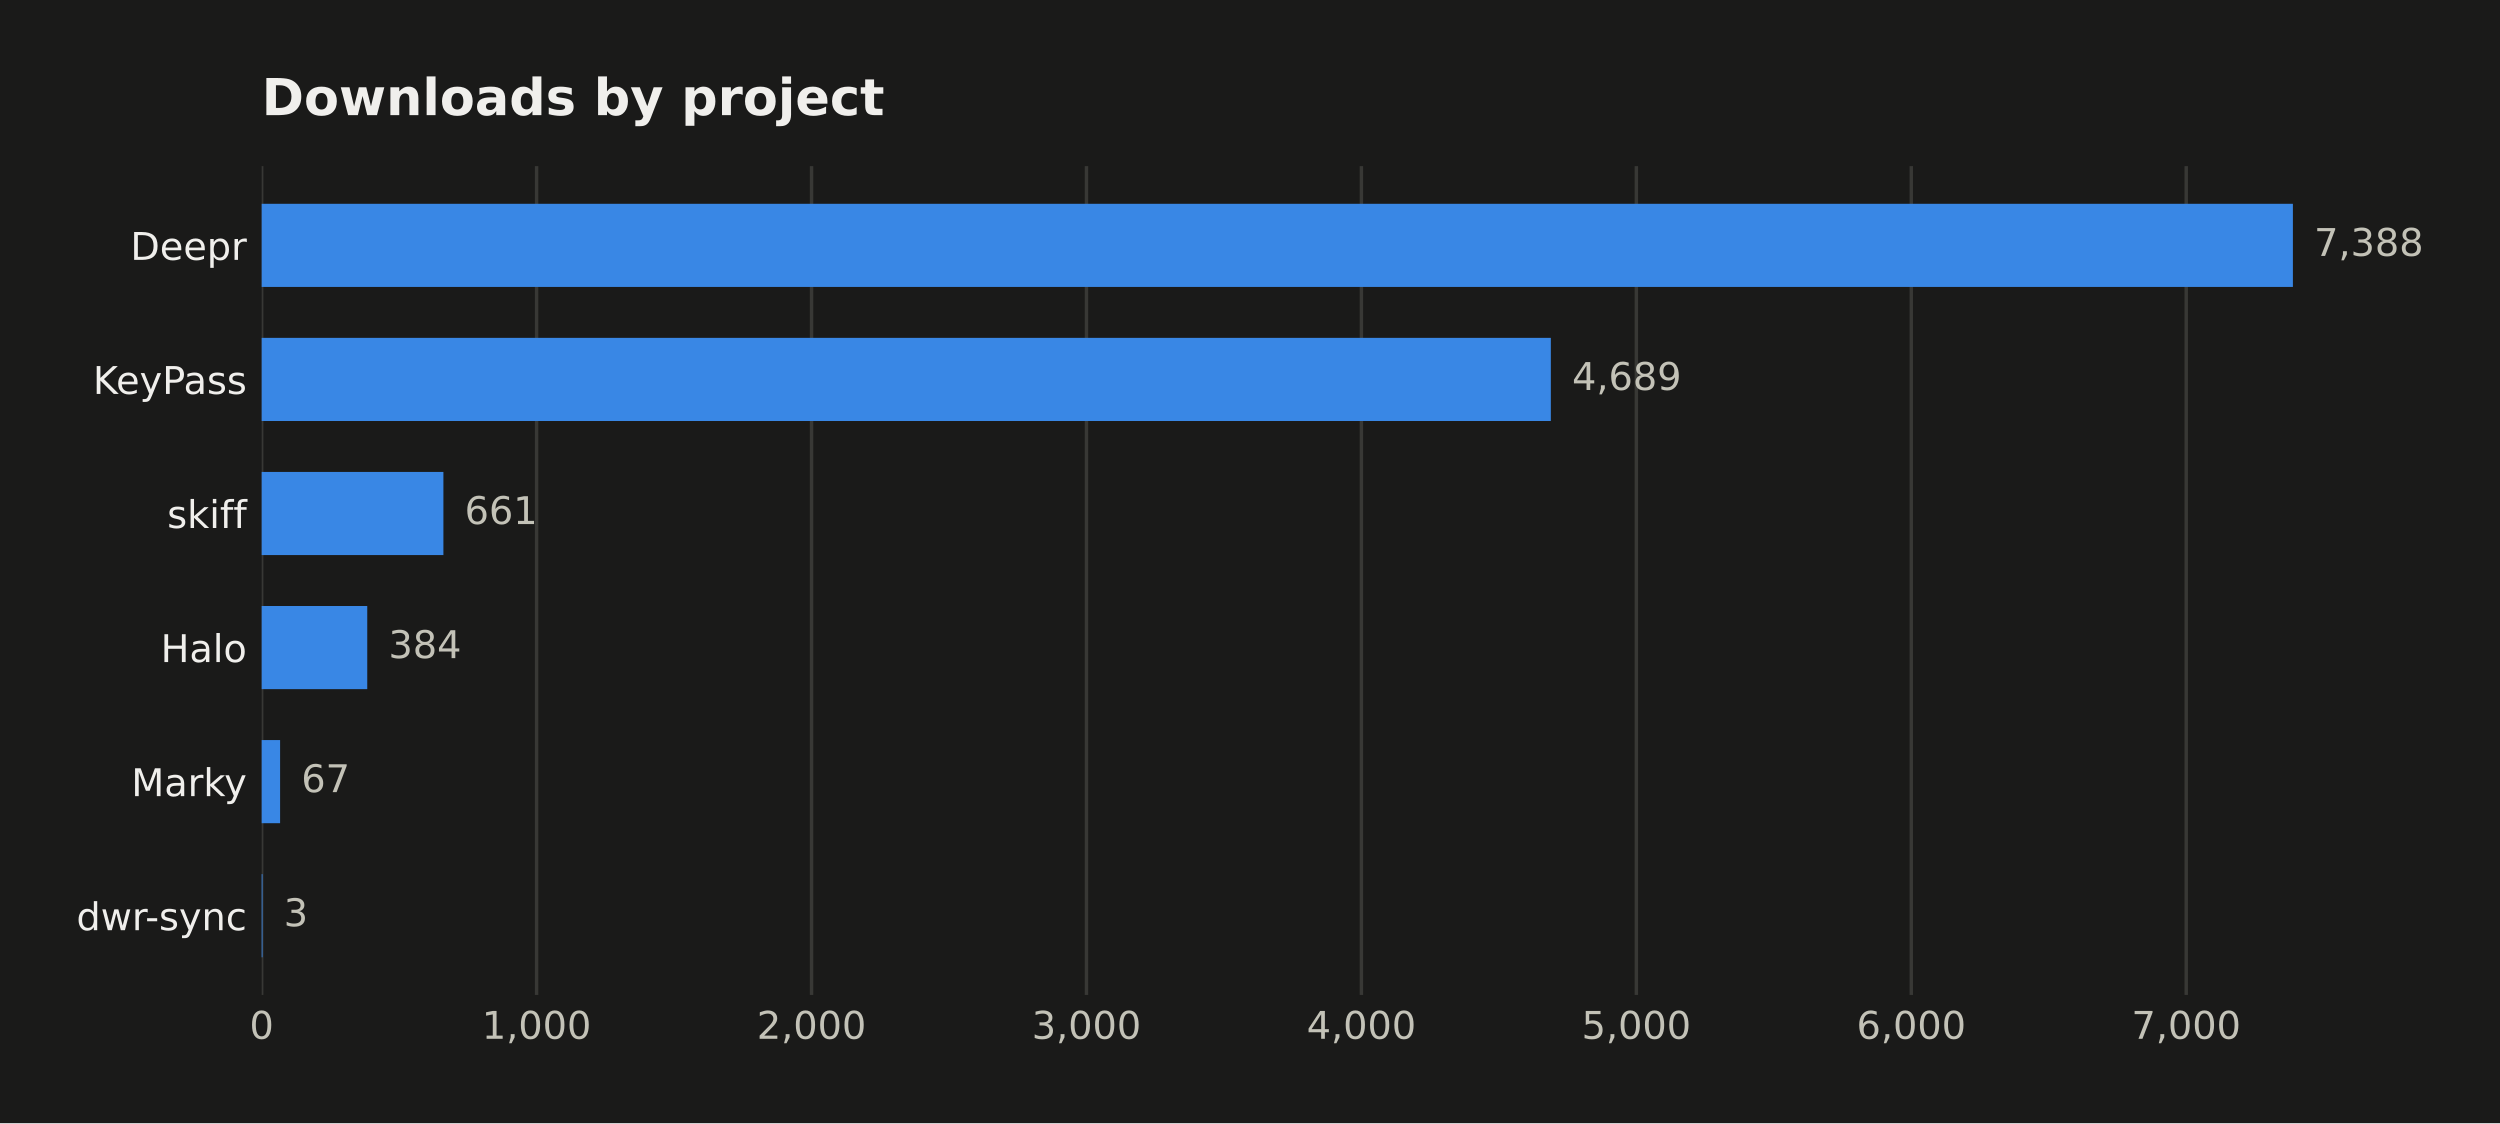
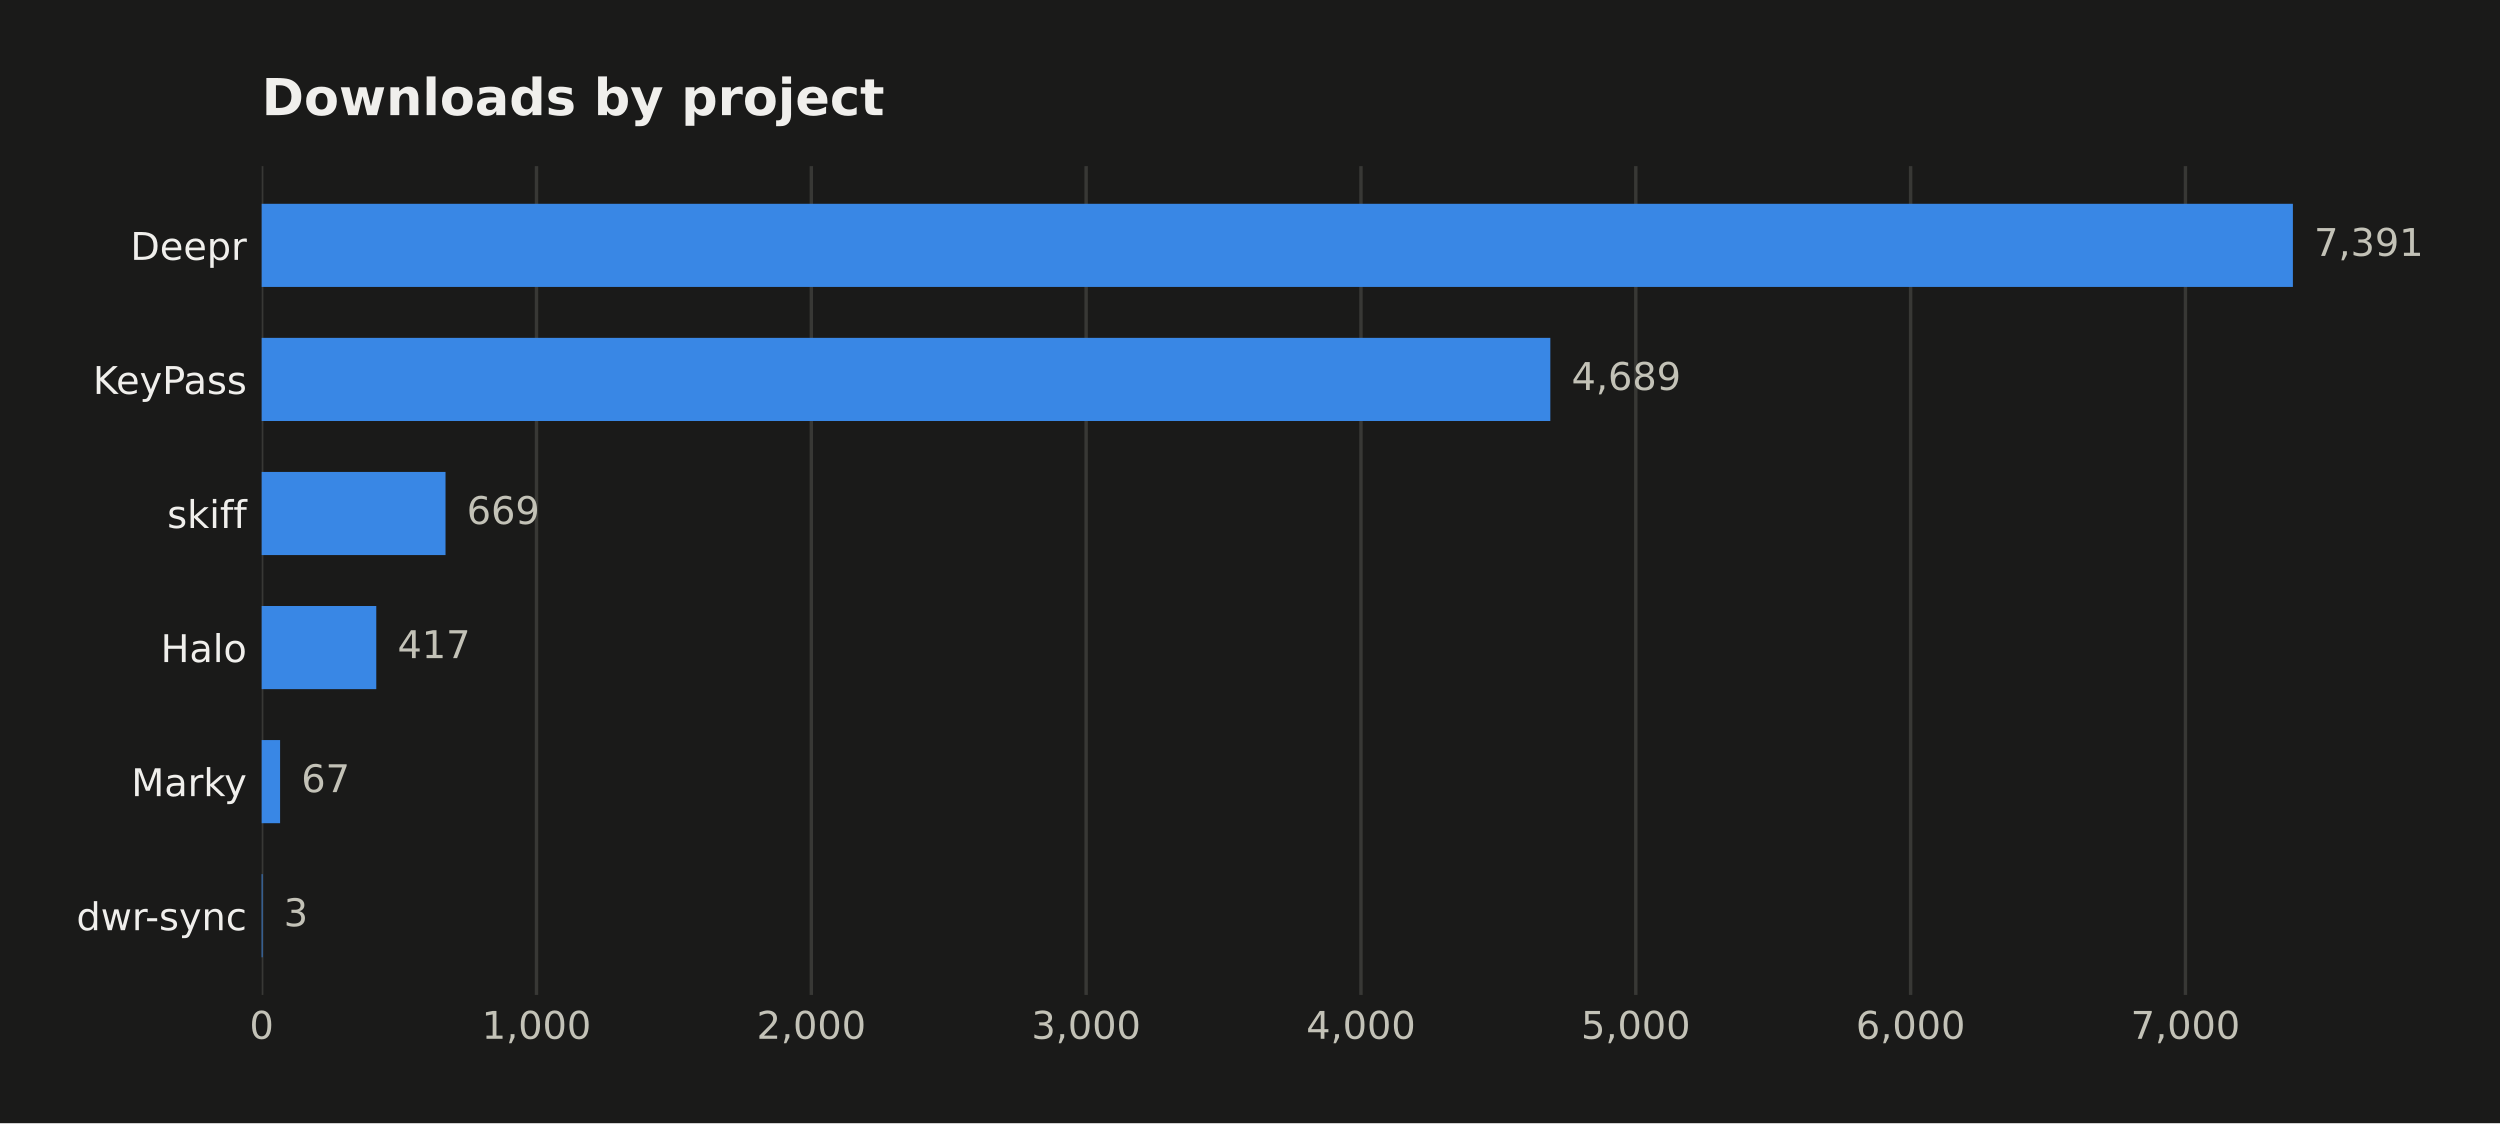
<svg xmlns="http://www.w3.org/2000/svg" width="588.666pt" height="264.477pt" viewBox="0 0 588.666 264.477" version="1.1">
  <defs>
    <style type="text/css">*{stroke-linejoin: round; stroke-linecap: butt}</style>
  </defs>
  <g id="figure_1">
    <g id="patch_1">
      <path d="M 0 264.477  L 588.666 264.477  L 588.666 0  L 0 0  z " style="fill: #1a1a19" />
    </g>
    <g id="axes_1">
      <g id="patch_2">
        <path d="M 61.615 234.267  L 563.815 234.267  L 563.815 39.118  L 61.615 39.118  z " style="fill: #1a1a19" />
      </g>
      <g id="matplotlib.axis_1">
        <g id="xtick_1">
          <g id="line2d_1">
-             <path d="M 61.615 234.267  L 61.615 39.118  " clip-path="url(#pcb84ca100b)" style="fill: none; stroke: #383835; stroke-width: 0.8; stroke-linecap: square" />
+             <path d="M 61.615 234.267  L 61.615 39.118  " clip-path="url(#p2fad6b1f82)" style="fill: none; stroke: #383835; stroke-width: 0.8; stroke-linecap: square" />
          </g>
          <g id="line2d_2" />
          <g id="text_1">
            <text style="fill: #c3c2b7; font: 9px 'DejaVu Sans'; text-anchor: middle" x="61.615" y="244.606" transform="rotate(-0 61.61469 244.6055)">0</text>
          </g>
        </g>
        <g id="xtick_2">
          <g id="line2d_3">
-             <path d="M 126.353 234.267  L 126.353 39.118  " clip-path="url(#pcb84ca100b)" style="fill: none; stroke: #383835; stroke-width: 0.8; stroke-linecap: square" />
+             <path d="M 126.327 234.267  L 126.327 39.118  " clip-path="url(#p2fad6b1f82)" style="fill: none; stroke: #383835; stroke-width: 0.8; stroke-linecap: square" />
          </g>
          <g id="line2d_4" />
          <g id="text_2">
-             <text style="fill: #c3c2b7; font: 9px 'DejaVu Sans'; text-anchor: middle" x="126.353" y="244.606" transform="rotate(-0 126.3529 244.6055)">1,000</text>
+             <text style="fill: #c3c2b7; font: 9px 'DejaVu Sans'; text-anchor: middle" x="126.327" y="244.606" transform="rotate(-0 126.3266 244.6055)">1,000</text>
          </g>
        </g>
        <g id="xtick_3">
          <g id="line2d_5">
-             <path d="M 191.091 234.267  L 191.091 39.118  " clip-path="url(#pcb84ca100b)" style="fill: none; stroke: #383835; stroke-width: 0.8; stroke-linecap: square" />
+             <path d="M 191.039 234.267  L 191.039 39.118  " clip-path="url(#p2fad6b1f82)" style="fill: none; stroke: #383835; stroke-width: 0.8; stroke-linecap: square" />
          </g>
          <g id="line2d_6" />
          <g id="text_3">
-             <text style="fill: #c3c2b7; font: 9px 'DejaVu Sans'; text-anchor: middle" x="191.091" y="244.606" transform="rotate(-0 191.0911 244.6055)">2,000</text>
+             <text style="fill: #c3c2b7; font: 9px 'DejaVu Sans'; text-anchor: middle" x="191.039" y="244.606" transform="rotate(-0 191.0385 244.6055)">2,000</text>
          </g>
        </g>
        <g id="xtick_4">
          <g id="line2d_7">
-             <path d="M 255.829 234.267  L 255.829 39.118  " clip-path="url(#pcb84ca100b)" style="fill: none; stroke: #383835; stroke-width: 0.8; stroke-linecap: square" />
+             <path d="M 255.75 234.267  L 255.75 39.118  " clip-path="url(#p2fad6b1f82)" style="fill: none; stroke: #383835; stroke-width: 0.8; stroke-linecap: square" />
          </g>
          <g id="line2d_8" />
          <g id="text_4">
-             <text style="fill: #c3c2b7; font: 9px 'DejaVu Sans'; text-anchor: middle" x="255.829" y="244.606" transform="rotate(-0 255.8292 244.6055)">3,000</text>
+             <text style="fill: #c3c2b7; font: 9px 'DejaVu Sans'; text-anchor: middle" x="255.75" y="244.606" transform="rotate(-0 255.7504 244.6055)">3,000</text>
          </g>
        </g>
        <g id="xtick_5">
          <g id="line2d_9">
-             <path d="M 320.567 234.267  L 320.567 39.118  " clip-path="url(#pcb84ca100b)" style="fill: none; stroke: #383835; stroke-width: 0.8; stroke-linecap: square" />
+             <path d="M 320.462 234.267  L 320.462 39.118  " clip-path="url(#p2fad6b1f82)" style="fill: none; stroke: #383835; stroke-width: 0.8; stroke-linecap: square" />
          </g>
          <g id="line2d_10" />
          <g id="text_5">
-             <text style="fill: #c3c2b7; font: 9px 'DejaVu Sans'; text-anchor: middle" x="320.567" y="244.606" transform="rotate(-0 320.5674 244.6055)">4,000</text>
+             <text style="fill: #c3c2b7; font: 9px 'DejaVu Sans'; text-anchor: middle" x="320.462" y="244.606" transform="rotate(-0 320.4623 244.6055)">4,000</text>
          </g>
        </g>
        <g id="xtick_6">
          <g id="line2d_11">
-             <path d="M 385.306 234.267  L 385.306 39.118  " clip-path="url(#pcb84ca100b)" style="fill: none; stroke: #383835; stroke-width: 0.8; stroke-linecap: square" />
+             <path d="M 385.174 234.267  L 385.174 39.118  " clip-path="url(#p2fad6b1f82)" style="fill: none; stroke: #383835; stroke-width: 0.8; stroke-linecap: square" />
          </g>
          <g id="line2d_12" />
          <g id="text_6">
-             <text style="fill: #c3c2b7; font: 9px 'DejaVu Sans'; text-anchor: middle" x="385.306" y="244.606" transform="rotate(-0 385.3056 244.6055)">5,000</text>
+             <text style="fill: #c3c2b7; font: 9px 'DejaVu Sans'; text-anchor: middle" x="385.174" y="244.606" transform="rotate(-0 385.1742 244.6055)">5,000</text>
          </g>
        </g>
        <g id="xtick_7">
          <g id="line2d_13">
-             <path d="M 450.044 234.267  L 450.044 39.118  " clip-path="url(#pcb84ca100b)" style="fill: none; stroke: #383835; stroke-width: 0.8; stroke-linecap: square" />
+             <path d="M 449.886 234.267  L 449.886 39.118  " clip-path="url(#p2fad6b1f82)" style="fill: none; stroke: #383835; stroke-width: 0.8; stroke-linecap: square" />
          </g>
          <g id="line2d_14" />
          <g id="text_7">
-             <text style="fill: #c3c2b7; font: 9px 'DejaVu Sans'; text-anchor: middle" x="450.044" y="244.606" transform="rotate(-0 450.0438 244.6055)">6,000</text>
+             <text style="fill: #c3c2b7; font: 9px 'DejaVu Sans'; text-anchor: middle" x="449.886" y="244.606" transform="rotate(-0 449.8861 244.6055)">6,000</text>
          </g>
        </g>
        <g id="xtick_8">
          <g id="line2d_15">
-             <path d="M 514.782 234.267  L 514.782 39.118  " clip-path="url(#pcb84ca100b)" style="fill: none; stroke: #383835; stroke-width: 0.8; stroke-linecap: square" />
+             <path d="M 514.598 234.267  L 514.598 39.118  " clip-path="url(#p2fad6b1f82)" style="fill: none; stroke: #383835; stroke-width: 0.8; stroke-linecap: square" />
          </g>
          <g id="line2d_16" />
          <g id="text_8">
-             <text style="fill: #c3c2b7; font: 9px 'DejaVu Sans'; text-anchor: middle" x="514.782" y="244.606" transform="rotate(-0 514.782 244.6055)">7,000</text>
+             <text style="fill: #c3c2b7; font: 9px 'DejaVu Sans'; text-anchor: middle" x="514.598" y="244.606" transform="rotate(-0 514.598 244.6055)">7,000</text>
          </g>
        </g>
      </g>
      <g id="matplotlib.axis_2">
        <g id="ytick_1">
          <g id="line2d_17" />
          <g id="text_9">
            <text style="fill: #f0efec; font: 9px 'DejaVu Sans'; text-anchor: end" x="58.115" y="61.194" transform="rotate(-0 58.11469 61.19367)">Deepr</text>
          </g>
        </g>
        <g id="ytick_2">
          <g id="line2d_18" />
          <g id="text_10">
            <text style="fill: #f0efec; font: 9px 'DejaVu Sans'; text-anchor: end" x="58.115" y="92.761" transform="rotate(-0 58.11469 92.76093)">KeyPass</text>
          </g>
        </g>
        <g id="ytick_3">
          <g id="line2d_19" />
          <g id="text_11">
            <text style="fill: #f0efec; font: 9px 'DejaVu Sans'; text-anchor: end" x="58.115" y="124.328" transform="rotate(-0 58.11469 124.3282)">skiff</text>
          </g>
        </g>
        <g id="ytick_4">
          <g id="line2d_20" />
          <g id="text_12">
            <text style="fill: #f0efec; font: 9px 'DejaVu Sans'; text-anchor: end" x="58.115" y="155.895" transform="rotate(-0 58.11469 155.8955)">Halo</text>
          </g>
        </g>
        <g id="ytick_5">
          <g id="line2d_21" />
          <g id="text_13">
            <text style="fill: #f0efec; font: 9px 'DejaVu Sans'; text-anchor: end" x="58.115" y="187.463" transform="rotate(-0 58.11469 187.4627)">Marky</text>
          </g>
        </g>
        <g id="ytick_6">
          <g id="line2d_22" />
          <g id="text_14">
            <text style="fill: #f0efec; font: 9px 'DejaVu Sans'; text-anchor: end" x="58.115" y="219.03" transform="rotate(-0 58.11469 219.03)">dwr-sync</text>
          </g>
        </g>
      </g>
      <g id="patch_3">
-         <path d="M 61.615 67.56  L 539.9 67.56  L 539.9 47.989  L 61.615 47.989  z " clip-path="url(#pcb84ca100b)" style="fill: #3987e5" />
+         <path d="M 61.615 67.56  L 539.9 67.56  L 539.9 47.989  L 61.615 47.989  z " clip-path="url(#p2fad6b1f82)" style="fill: #3987e5" />
      </g>
      <g id="patch_4">
-         <path d="M 61.615 99.127  L 365.172 99.127  L 365.172 79.556  L 61.615 79.556  z " clip-path="url(#pcb84ca100b)" style="fill: #3987e5" />
+         <path d="M 61.615 99.127  L 365.049 99.127  L 365.049 79.556  L 61.615 79.556  z " clip-path="url(#p2fad6b1f82)" style="fill: #3987e5" />
      </g>
      <g id="patch_5">
-         <path d="M 61.615 130.695  L 104.407 130.695  L 104.407 111.123  L 61.615 111.123  z " clip-path="url(#pcb84ca100b)" style="fill: #3987e5" />
+         <path d="M 61.615 130.695  L 104.907 130.695  L 104.907 111.123  L 61.615 111.123  z " clip-path="url(#p2fad6b1f82)" style="fill: #3987e5" />
      </g>
      <g id="patch_6">
-         <path d="M 61.615 162.262  L 86.474 162.262  L 86.474 142.69  L 61.615 142.69  z " clip-path="url(#pcb84ca100b)" style="fill: #3987e5" />
+         <path d="M 61.615 162.262  L 88.6 162.262  L 88.6 142.69  L 61.615 142.69  z " clip-path="url(#p2fad6b1f82)" style="fill: #3987e5" />
      </g>
      <g id="patch_7">
-         <path d="M 61.615 193.829  L 65.952 193.829  L 65.952 174.258  L 61.615 174.258  z " clip-path="url(#pcb84ca100b)" style="fill: #3987e5" />
+         <path d="M 61.615 193.829  L 65.95 193.829  L 65.95 174.258  L 61.615 174.258  z " clip-path="url(#p2fad6b1f82)" style="fill: #3987e5" />
      </g>
      <g id="patch_8">
-         <path d="M 61.615 225.397  L 61.809 225.397  L 61.809 205.825  L 61.615 205.825  z " clip-path="url(#pcb84ca100b)" style="fill: #3987e5" />
+         <path d="M 61.615 225.397  L 61.809 225.397  L 61.809 205.825  L 61.615 205.825  z " clip-path="url(#p2fad6b1f82)" style="fill: #3987e5" />
      </g>
      <g id="text_15">
-         <text style="fill: #c3c2b7; font: 9px 'DejaVu Sans'; text-anchor: start" x="544.9" y="60.258" transform="rotate(-0 544.9004 60.25781)">7,388</text>
+         <text style="fill: #c3c2b7; font: 9px 'DejaVu Sans'; text-anchor: start" x="544.9" y="60.258" transform="rotate(-0 544.9004 60.25781)">7,391</text>
      </g>
      <g id="text_16">
-         <text style="fill: #c3c2b7; font: 9px 'DejaVu Sans'; text-anchor: start" x="370.172" y="91.825" transform="rotate(-0 370.172 91.82507)">4,689</text>
+         <text style="fill: #c3c2b7; font: 9px 'DejaVu Sans'; text-anchor: start" x="370.049" y="91.825" transform="rotate(-0 370.0488 91.82507)">4,689</text>
      </g>
      <g id="text_17">
-         <text style="fill: #c3c2b7; font: 9px 'DejaVu Sans'; text-anchor: start" x="109.407" y="123.392" transform="rotate(-0 109.4066 123.3923)">661</text>
+         <text style="fill: #c3c2b7; font: 9px 'DejaVu Sans'; text-anchor: start" x="109.907" y="123.392" transform="rotate(-0 109.907 123.3923)">669</text>
      </g>
      <g id="text_18">
-         <text style="fill: #c3c2b7; font: 9px 'DejaVu Sans'; text-anchor: start" x="91.474" y="154.96" transform="rotate(-0 91.47415 154.9596)">384</text>
+         <text style="fill: #c3c2b7; font: 9px 'DejaVu Sans'; text-anchor: start" x="93.6" y="154.96" transform="rotate(-0 93.59955 154.9596)">417</text>
      </g>
      <g id="text_19">
-         <text style="fill: #c3c2b7; font: 9px 'DejaVu Sans'; text-anchor: start" x="70.952" y="186.527" transform="rotate(-0 70.95215 186.5269)">67</text>
+         <text style="fill: #c3c2b7; font: 9px 'DejaVu Sans'; text-anchor: start" x="70.95" y="186.527" transform="rotate(-0 70.95038 186.5269)">67</text>
      </g>
      <g id="text_20">
-         <text style="fill: #c3c2b7; font: 9px 'DejaVu Sans'; text-anchor: start" x="66.809" y="218.094" transform="rotate(-0 66.8089 218.0941)">3</text>
+         <text style="fill: #c3c2b7; font: 9px 'DejaVu Sans'; text-anchor: start" x="66.809" y="218.094" transform="rotate(-0 66.80882 218.0941)">3</text>
      </g>
      <g id="text_21">
        <text style="fill: #f0efec; font: 700 12px 'DejaVu Sans'; text-anchor: start" x="61.615" y="27.118" transform="rotate(-0 61.61469 27.11812)">Downloads by project</text>
      </g>
    </g>
  </g>
  <defs>
-     <clipPath id="pcb84ca100b">
+     <clipPath id="p2fad6b1f82">
      <rect x="61.615" y="39.118" width="502.2" height="195.149" />
    </clipPath>
  </defs>
</svg>
